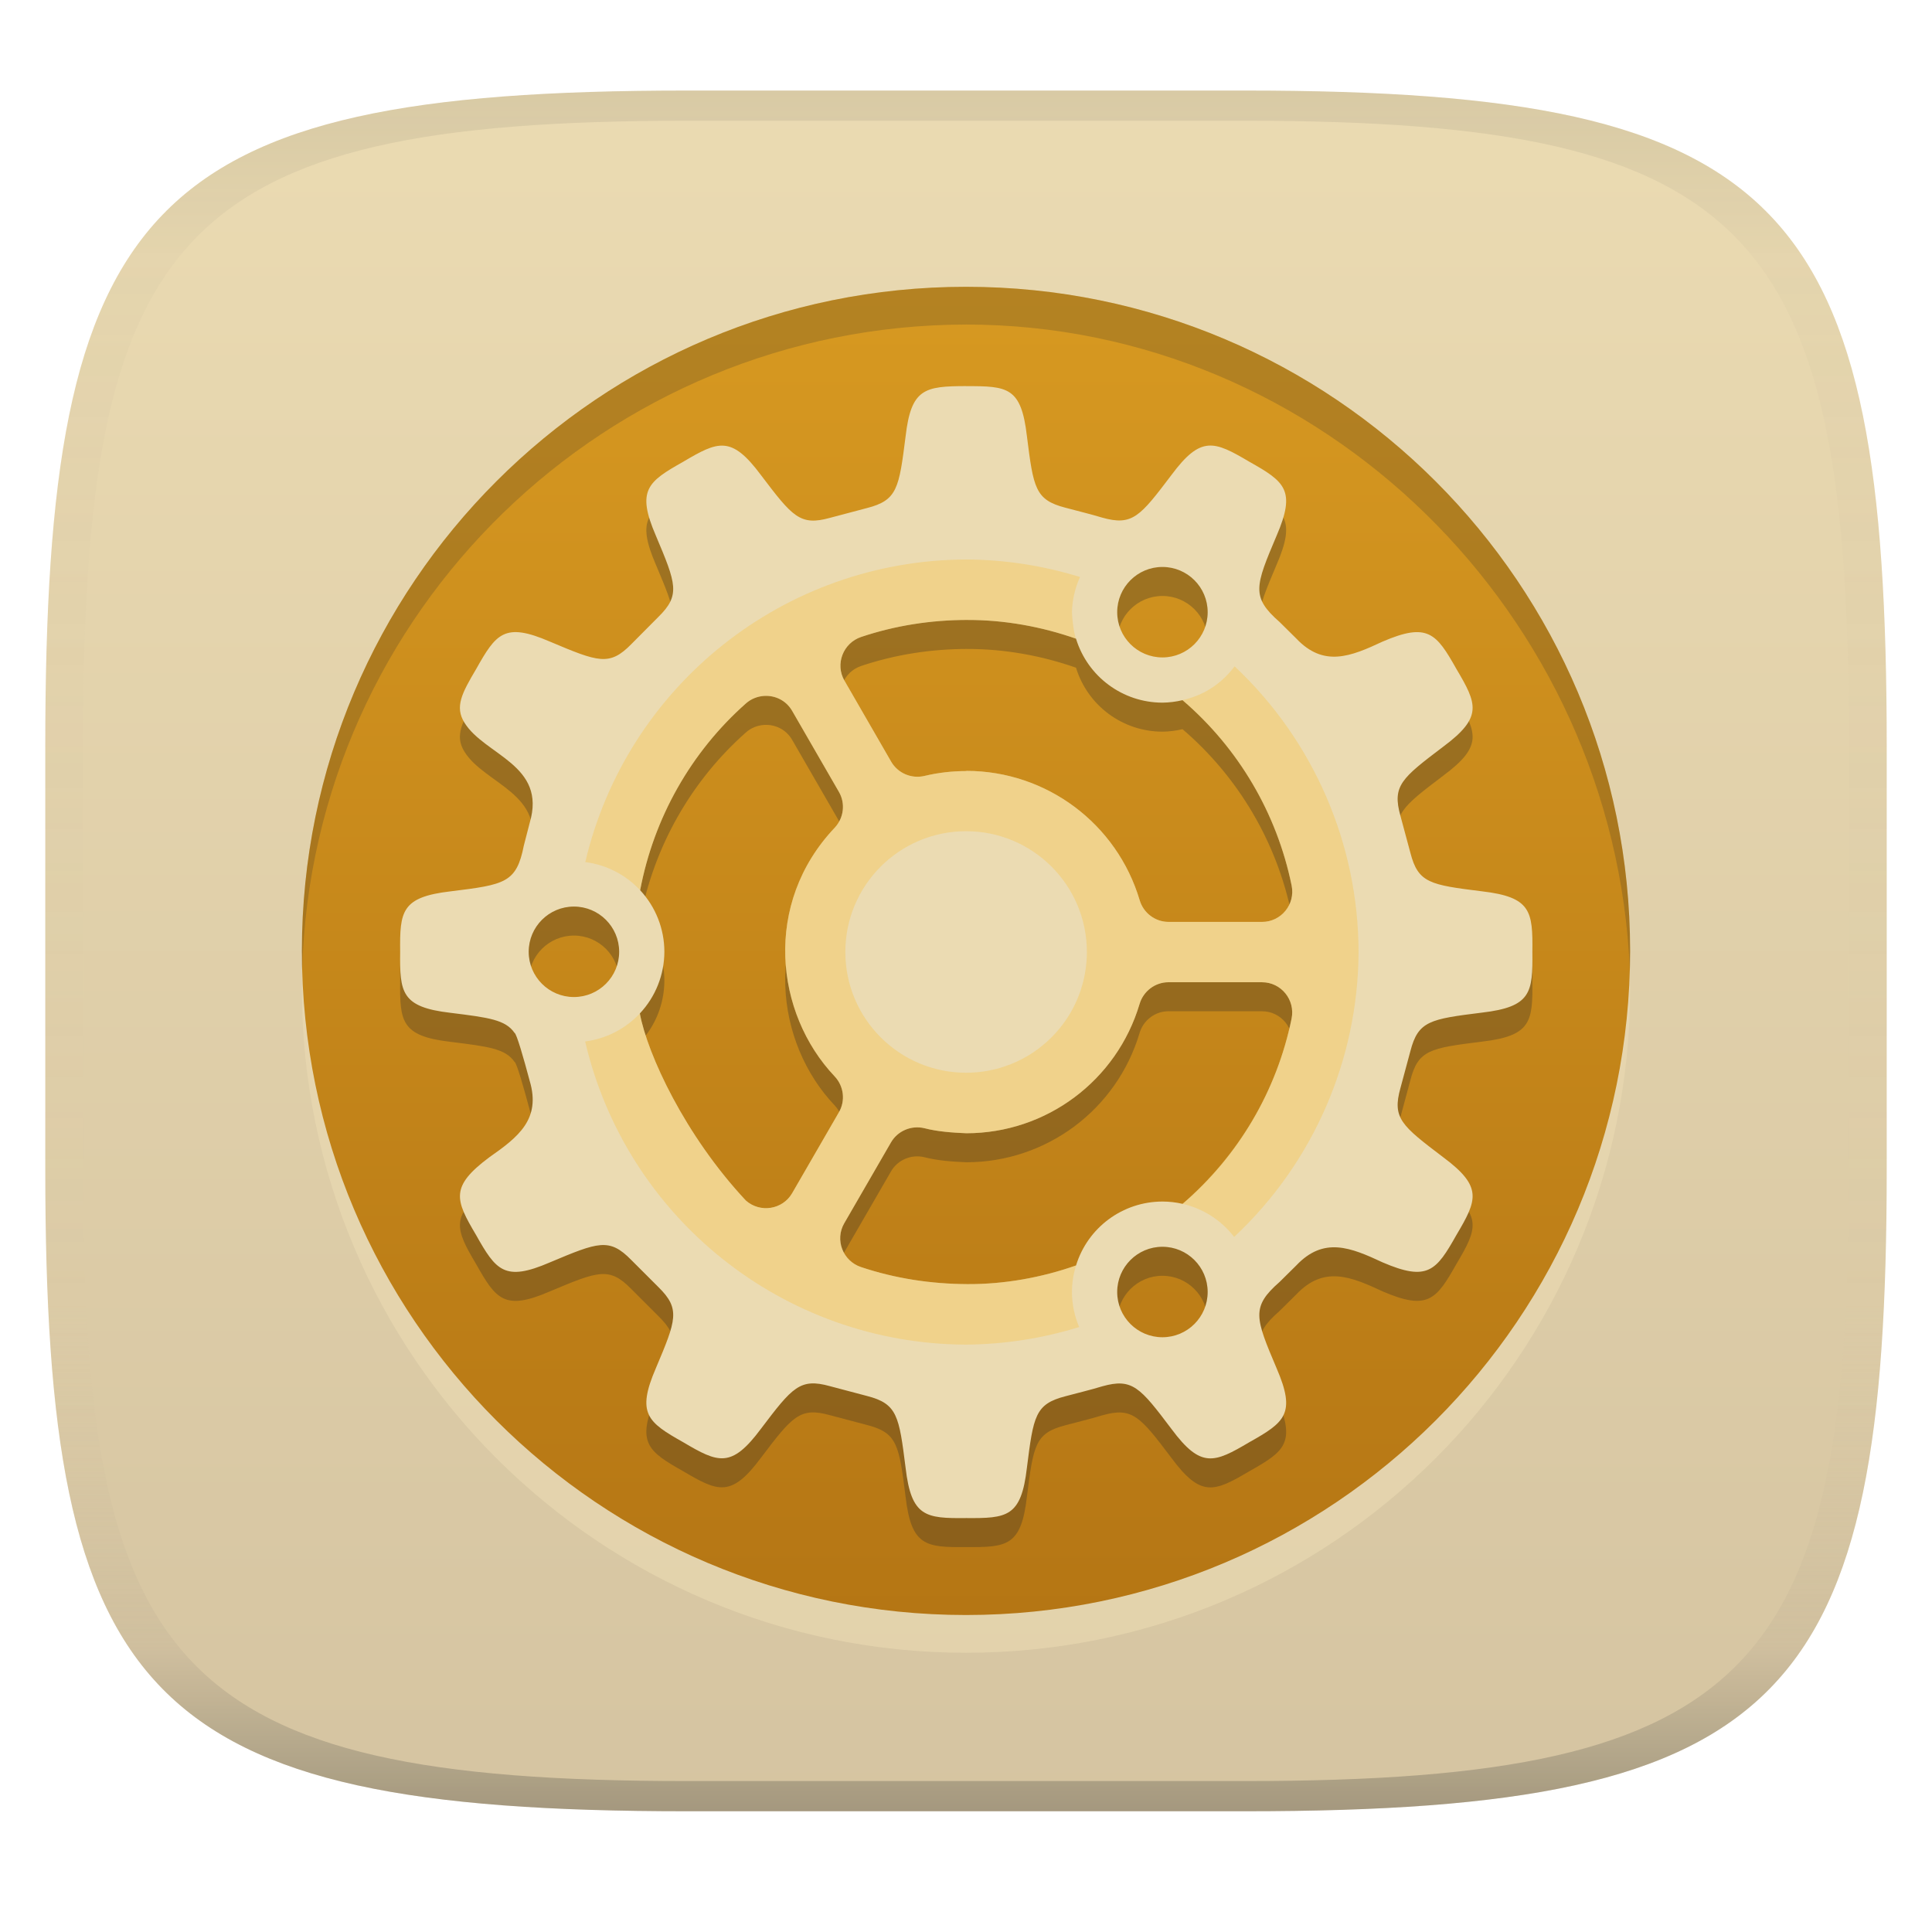
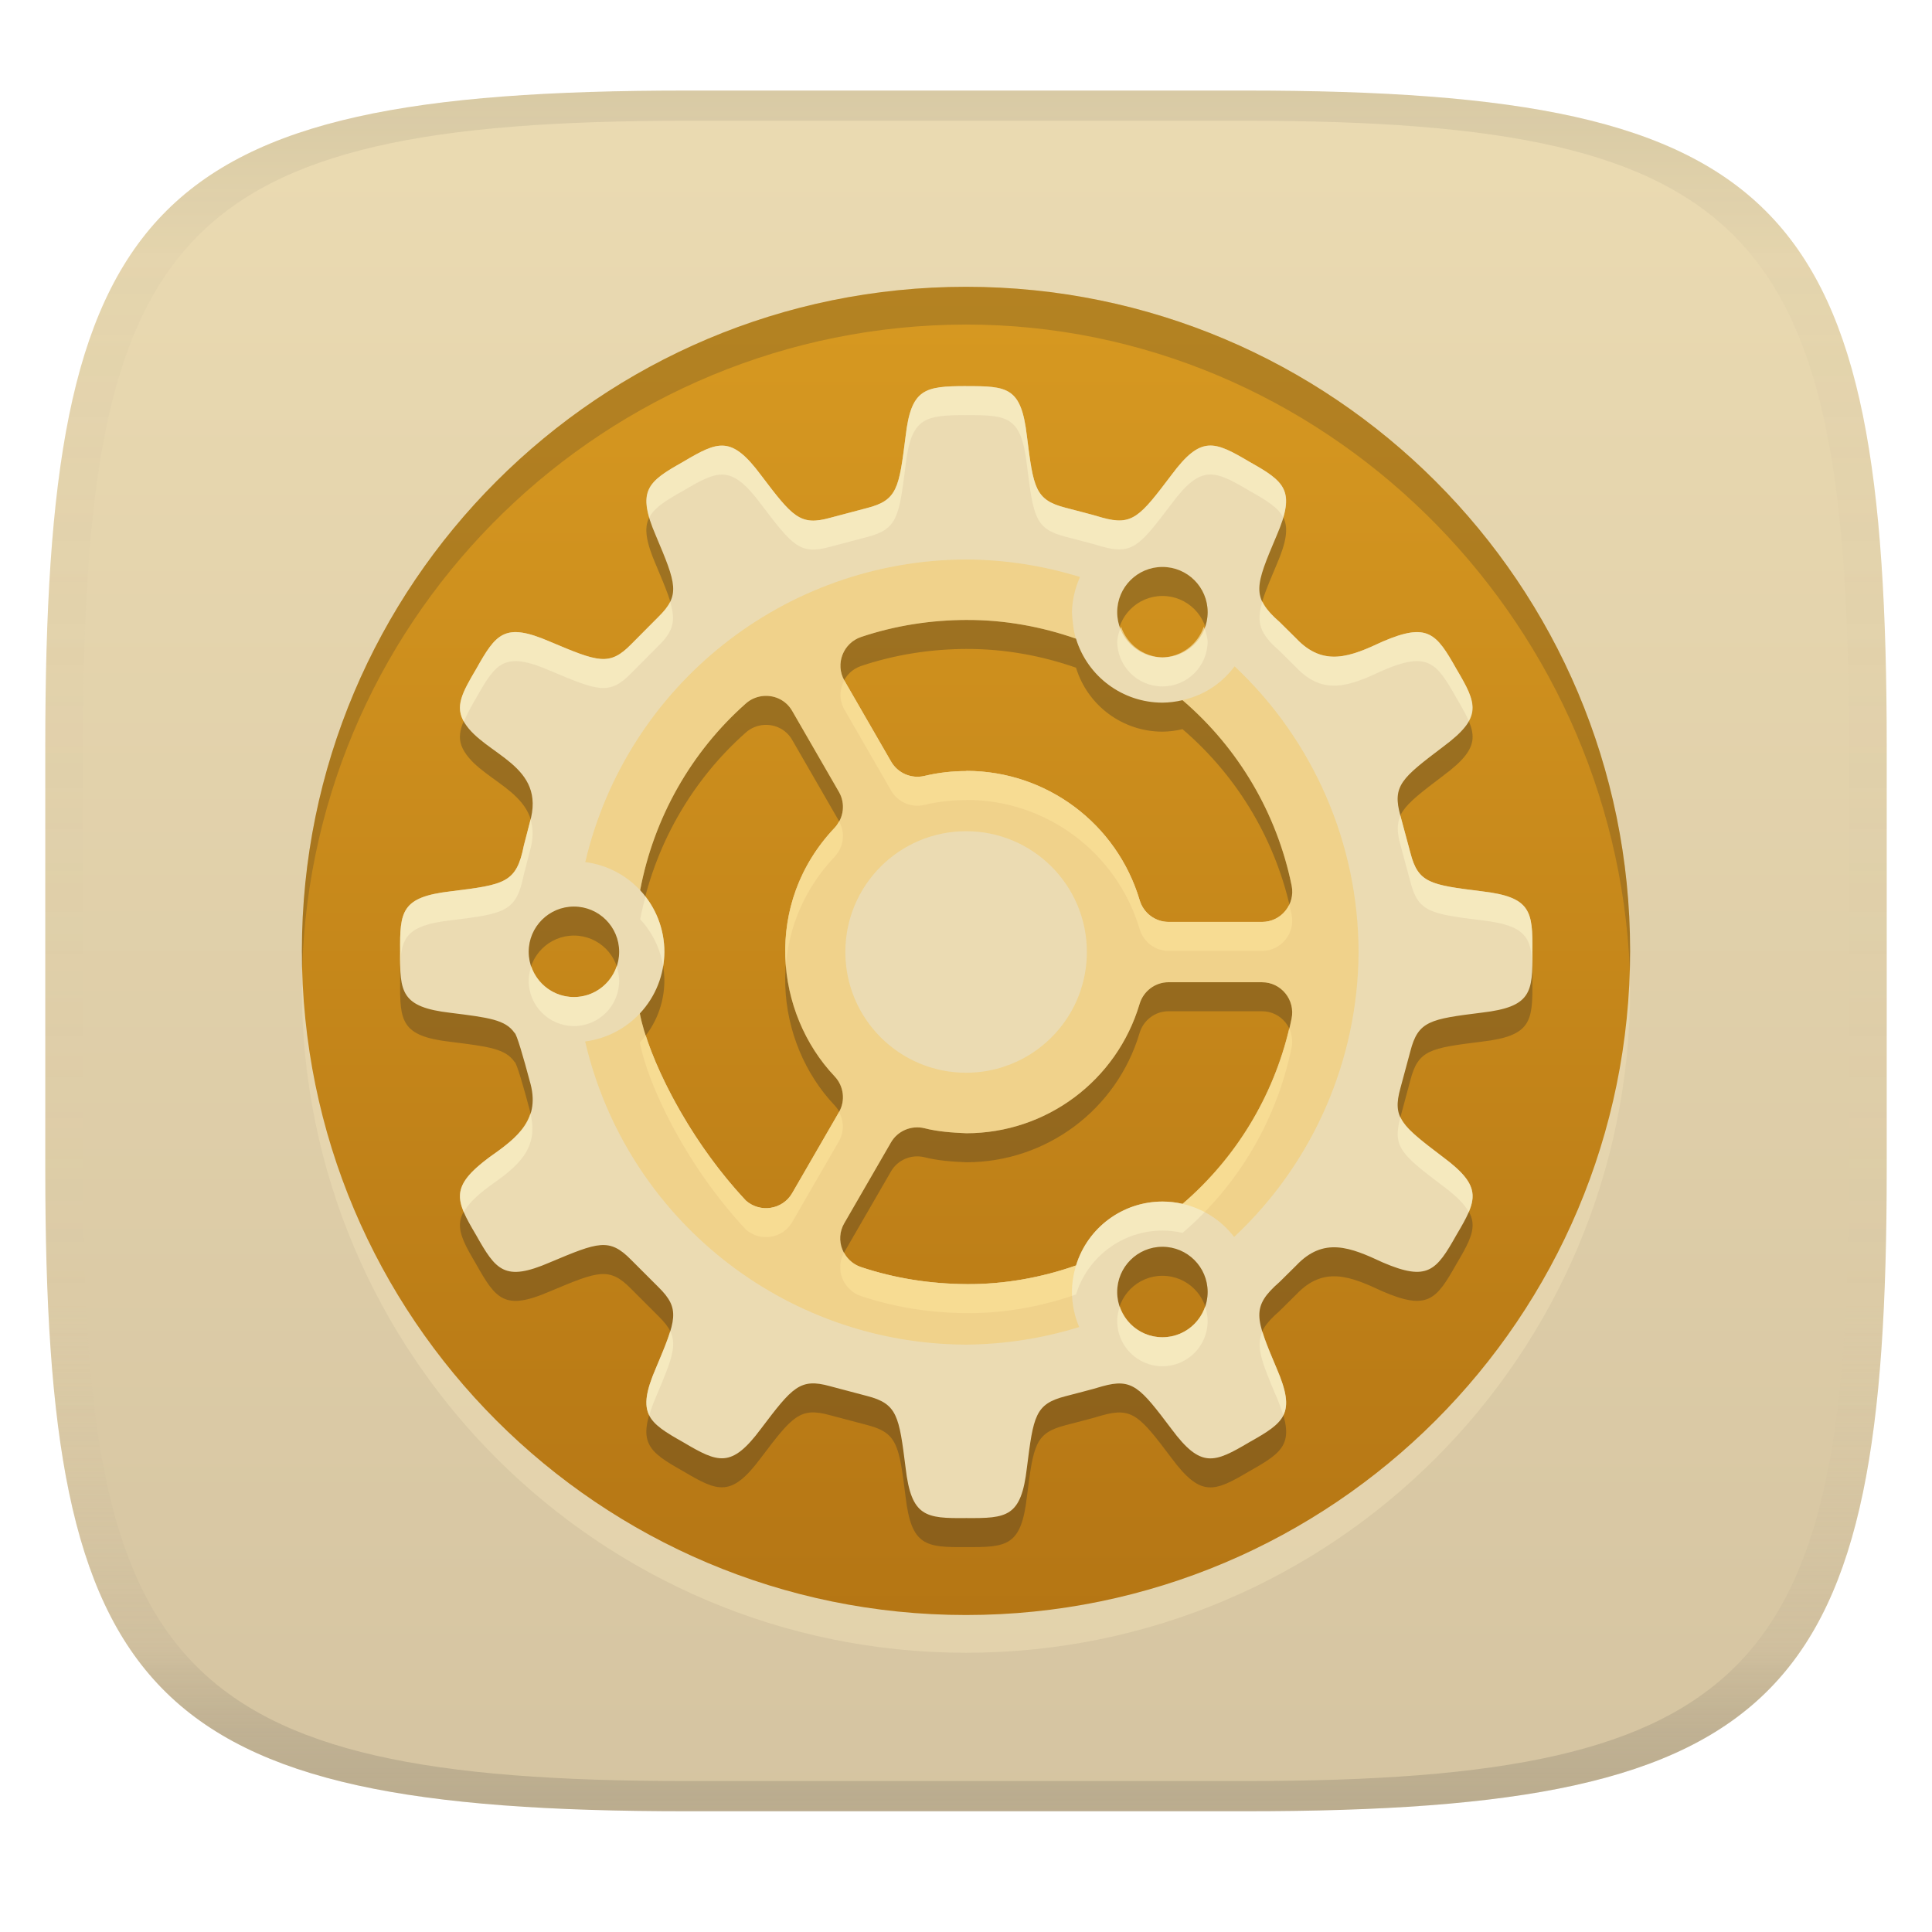
<svg xmlns="http://www.w3.org/2000/svg" width="256" height="256" version="1.1">
  <linearGradient id="b" x1=".5" x2=".5" y2="1" gradientTransform="matrix(244,0,0,228,5.981,12)" gradientUnits="userSpaceOnUse">
    <stop stop-color="#ebdbb2" offset="0" />
    <stop stop-color="#d5c4a1" offset="1" />
  </linearGradient>
  <defs>
    <linearGradient id="linearGradient31" x1=".5" x2=".5" y2="1" gradientTransform="matrix(244,0,0,228,5.988,12)" gradientUnits="userSpaceOnUse">
      <stop stop-color="#282828" stop-opacity=".1" offset="0" />
      <stop stop-color="#bdae93" stop-opacity=".1" offset=".1" />
      <stop stop-color="#d5c4a1" stop-opacity="0" offset=".702" />
      <stop stop-color="#bdae93" stop-opacity=".302" offset=".9" />
-       <stop stop-color="#282828" stop-opacity=".3" offset="1" />
+       <stop stop-color="#282828" stop-opacity=".15" offset="1" />
    </linearGradient>
    <linearGradient id="linearGradient19" x1="94.449" x2="94.449" y1="-38.002" y2="-214" gradientUnits="userSpaceOnUse">
      <stop stop-color="#d79921" offset="0" />
      <stop stop-color="#b57614" offset="1" />
    </linearGradient>
  </defs>
  <path d="m165 12c72 0 85 15 85 87v56c0 70-13 85-85 85h-74c-72 0-85-15-85-85v-56c0-72 13-87 85-87z" fill="url(#b)" style="isolation:isolate" />
  <circle transform="scale(1,-1)" cx="128" cy="-131" r="87.998" fill="#ebdbb2" opacity=".6" stroke-width="3.78" style="isolation:isolate" />
  <circle transform="scale(1,-1)" cx="128" cy="-126" r="87.998" fill="url(#linearGradient19)" stroke-width="3.78" style="isolation:isolate" />
  <path d="m128 55.004c-5.506 0.011-7.271 0.34-8.004 6.66-0.872 6.887-1.089 8.47-5.125 9.502l-4.9 1.297c-3.969 1.102-4.966-0.162-9.146-5.674-3.92-5.266-5.655-4.509-10.297-1.758-4.702 2.645-6.222 3.772-3.621 9.795 2.696 6.384 3.273 7.87 0.336 10.758l-3.578 3.6c-2.914 2.981-4.401 2.373-10.801-0.324-6.025-2.604-7.129-1.06-9.775 3.643-1.891 3.196-2.852 4.998-1.549 7.096 2.684 4.339 10.947 5.567 8.645 13.289l-0.773 2.992c-0.979 4.955-2.493 5.184-9.709 6.072-6.524 0.762-6.736 2.644-6.68 8.035-0.057 5.345 0.13 7.303 6.656 8.059 5.103 0.635 7.285 0.914 8.498 2.656 0.271 0.082 1.216 3.379 2.01 6.363 1.515 5.08-1.511 7.441-5.357 10.129-5.224 3.897-4.509 5.63-1.758 10.279 2.647 4.702 3.77 6.248 9.795 3.643 6.399-2.69 7.865-3.293 10.775-0.324l3.602 3.6c2.938 2.888 2.362 4.354-0.336 10.738-2.602 6.025-1.082 7.17 3.621 9.816 4.642 2.75 6.381 3.488 10.297-1.777 4.181-5.526 5.178-6.75 9.146-5.65l4.898 1.295c4.037 1.033 4.258 2.638 5.127 9.525 0.756 6.513 2.659 6.713 8.035 6.656 5.394 0.039 7.281-0.12 8.037-6.656 0.867-6.872 1.089-8.445 5.088-9.48 1.632-0.442 3.279-0.826 4.894-1.32 4.003-1.122 5.001 0.12 9.189 5.67 3.893 5.243 5.644 4.49 10.301 1.738 4.699-2.645 6.222-3.766 3.619-9.793-2.838-6.694-3.405-8.127 0.396-11.449l2.199-2.174c3.642-3.852 7.193-2.405 11.449-0.416 5.98 2.576 7.118 1.097 9.775-3.621 2.748-4.642 3.533-6.381-1.736-10.301-5.53-4.2-6.796-5.175-5.674-9.19l1.318-4.894c1.031-3.988 2.605-4.23 9.48-5.088 6.52-0.762 6.74-2.642 6.68-8.037 0.061-5.394-0.16-7.276-6.68-8.035-6.876-0.855-8.452-1.098-9.48-5.088l-1.318-4.896c-1.124-4.014 0.142-4.994 5.674-9.189 5.269-3.916 4.483-5.653 1.736-10.295-2.658-4.721-3.795-6.197-9.775-3.623-4.252 1.989-7.805 3.437-11.449-0.416l-2.199-2.176c-3.803-3.325-3.235-4.751-0.396-11.449 2.601-6.029 1.078-7.147-3.621-9.793-4.657-2.75-6.404-3.505-10.297 1.736-4.188 5.534-5.183 6.796-9.189 5.674-1.617-0.49-3.266-0.879-4.898-1.32-3.999-1.037-4.218-2.612-5.084-9.48-0.756-6.52-2.56-6.631-8.07-6.623zm26.029 23.965a5.994 5.994 0 0 1 5.994 5.994 5.994 5.994 0 0 1-5.994 5.994 5.994 5.994 0 0 1-5.994-5.994 5.994 5.994 0 0 1 5.994-5.994zm-25.811 7.021-2e-3 2e-3c4.879-8e-3 9.789 0.879 14.361 2.482a11.987 11.987 0 0 0 11.451 8.475 11.987 11.987 0 0 0 2.664-0.33c7e-3 7e-3 0.011 0.01 0.018 0.018 7.409 6.354 12.489 14.988 14.439 24.551 0.507 2.479-1.381 4.812-3.912 4.812h-12.391c-1.769 0-3.321-1.17-3.83-2.867-3.021-10.168-12.356-17.139-22.959-17.143h-0.021v0.023c-1.842 2e-3 -3.697 0.203-5.549 0.648-1.726 0.404-3.511-0.364-4.396-1.883l-6.195-10.74c-1.267-2.191-0.182-4.995 2.219-5.797 4.521-1.511 9.223-2.248 14.104-2.252zm-26.979 10.068c1.44-0.095 2.915 0.573 3.728 1.982l6.195 10.734c0.885 1.531 0.65 3.461-0.564 4.752-9.514 10.043-7.934 24.575 0 32.947 1.215 1.292 1.449 3.218 0.564 4.75l-6.195 10.717c-1.264 2.191-4.237 2.66-6.135 0.982-8.108-8.671-13.038-19.4-14.043-24.76-0.002-9e-3 0.004-0.028 2e-3 -0.037 2.075-2.213 3.233-5.13 3.242-8.164-0.001-3.027-1.148-5.941-3.209-8.158 1.807-9.571 6.718-18.29 14.01-24.748 0.688-0.611 1.54-0.941 2.404-0.998zm-25.191 27.91c3.31 6e-5 5.994 2.684 5.994 5.994-6.2e-5 3.31-2.684 5.994-5.994 5.994-3.31-6e-5 -5.994-2.684-5.994-5.994 6.2e-5 -3.31 2.684-5.994 5.994-5.994zm78.787 10.027 4e-3 2e-3h12.391c2.531-1e-3 4.419 2.335 3.912 4.816-1.951 9.562-7.033 18.193-14.439 24.547-0.877-0.202-1.774-0.304-2.674-0.305-5.26 5e-3 -9.902 3.437-11.447 8.465-3e-3 2e-3 -5e-3 4e-3 -8e-3 6e-3 -4.574 1.608-9.482 2.491-14.369 2.471-4.887-0.023-9.596-0.751-14.121-2.262-2.401-0.802-3.486-3.604-2.219-5.799l6.195-10.717c0.885-1.531 2.69-2.294 4.414-1.885 1.812 0.469 3.748 0.592 5.572 0.672 10.607-4e-3 19.939-6.974 22.959-17.143 0.51-1.697 2.063-2.869 3.83-2.869zm-0.807 35.053c3.31 6e-5 5.994 2.684 5.994 5.994-6e-5 3.31-2.684 5.994-5.994 5.994-3.31-6e-5 -5.994-2.684-5.994-5.994 5e-5 -3.31 2.684-5.994 5.994-5.994z" fill="#282828" opacity=".3" stroke-width="3.78" style="isolation:isolate" />
  <path d="m128 51.16c-5.506 0.011-7.271 0.34-8.004 6.66-0.872 6.887-1.089 8.47-5.125 9.502l-4.9 1.297c-3.969 1.102-4.966-0.162-9.146-5.674-3.92-5.266-5.655-4.509-10.297-1.758-4.702 2.645-6.222 3.772-3.621 9.795 2.696 6.384 3.273 7.87 0.336 10.758l-3.578 3.6c-2.914 2.981-4.401 2.373-10.801-0.324-6.025-2.604-7.129-1.06-9.775 3.643-1.891 3.196-2.852 4.998-1.549 7.096 2.684 4.339 10.947 5.567 8.645 13.289l-0.773 2.992c-0.979 4.955-2.493 5.184-9.709 6.072-6.524 0.762-6.736 2.644-6.68 8.035-0.057 5.345 0.13 7.303 6.656 8.059 5.103 0.635 7.285 0.914 8.498 2.656 0.271 0.082 1.216 3.379 2.01 6.363 1.515 5.08-1.511 7.441-5.357 10.129-5.224 3.897-4.509 5.63-1.758 10.279 2.647 4.702 3.77 6.248 9.795 3.643 6.399-2.69 7.865-3.293 10.775-0.324l3.602 3.6c2.938 2.888 2.362 4.354-0.336 10.738-2.602 6.025-1.082 7.17 3.621 9.816 4.642 2.75 6.381 3.488 10.297-1.777 4.181-5.526 5.178-6.75 9.146-5.65l4.898 1.295c4.037 1.033 4.258 2.638 5.127 9.525 0.756 6.513 2.659 6.713 8.035 6.656 5.394 0.039 7.281-0.12 8.037-6.656 0.867-6.872 1.089-8.445 5.088-9.48 1.632-0.442 3.279-0.826 4.894-1.32 4.003-1.122 5.001 0.12 9.189 5.67 3.893 5.243 5.644 4.49 10.301 1.738 4.699-2.645 6.222-3.766 3.619-9.793-2.838-6.694-3.405-8.127 0.396-11.449l2.199-2.174c3.642-3.852 7.193-2.405 11.449-0.416 5.98 2.576 7.118 1.097 9.775-3.621 2.748-4.642 3.533-6.381-1.736-10.301-5.53-4.2-6.796-5.175-5.674-9.19l1.318-4.894c1.031-3.988 2.605-4.23 9.48-5.088 6.52-0.762 6.74-2.642 6.68-8.037 0.061-5.394-0.16-7.276-6.68-8.035-6.876-0.855-8.452-1.098-9.48-5.088l-1.318-4.896c-1.124-4.014 0.142-4.994 5.674-9.189 5.269-3.916 4.483-5.653 1.736-10.295-2.658-4.721-3.795-6.197-9.775-3.623-4.252 1.989-7.805 3.437-11.449-0.416l-2.199-2.176c-3.803-3.325-3.235-4.751-0.396-11.449 2.601-6.029 1.078-7.147-3.621-9.793-4.657-2.75-6.404-3.505-10.297 1.736-4.188 5.534-5.183 6.796-9.189 5.674-1.617-0.49-3.266-0.879-4.898-1.32-3.999-1.037-4.218-2.612-5.084-9.48-0.756-6.52-2.56-6.631-8.07-6.623zm26.029 23.965a5.994 5.994 0 0 1 5.994 5.994 5.994 5.994 0 0 1-5.994 5.994 5.994 5.994 0 0 1-5.994-5.994 5.994 5.994 0 0 1 5.994-5.994zm-25.811 7.021-2e-3 2e-3c4.879-0.008 9.789 0.879 14.361 2.482a11.987 11.987 0 0 0 11.451 8.475 11.987 11.987 0 0 0 2.664-0.33c7e-3 0.007 0.011 0.01 0.018 0.018 7.409 6.354 12.489 14.988 14.439 24.551 0.507 2.479-1.381 4.812-3.912 4.812h-12.391c-1.769 0-3.321-1.17-3.83-2.867-3.021-10.168-12.356-17.139-22.959-17.143h-0.021v0.023c-1.842 2e-3 -3.697 0.203-5.549 0.648-1.726 0.404-3.511-0.364-4.396-1.883l-6.195-10.74c-1.267-2.191-0.182-4.995 2.219-5.797 4.521-1.511 9.223-2.248 14.104-2.252zm-26.979 10.068c1.44-0.095 2.915 0.573 3.728 1.982l6.195 10.734c0.885 1.531 0.65 3.461-0.564 4.752-9.514 10.043-7.934 24.575 0 32.947 1.215 1.292 1.449 3.218 0.564 4.75l-6.195 10.717c-1.264 2.191-4.237 2.66-6.135 0.982-8.108-8.671-13.038-19.4-14.043-24.76-0.002-9e-3 0.004-0.028 2e-3 -0.037 2.075-2.213 3.233-5.13 3.242-8.164-0.001-3.027-1.148-5.941-3.209-8.158 1.807-9.571 6.718-18.29 14.01-24.748 0.688-0.611 1.54-0.941 2.404-0.998zm-25.191 27.91c3.31 6e-5 5.994 2.684 5.994 5.994-6.2e-5 3.31-2.684 5.994-5.994 5.994-3.31-6e-5 -5.994-2.684-5.994-5.994 6.2e-5 -3.31 2.684-5.994 5.994-5.994zm78.787 10.027 4e-3 2e-3h12.391c2.531-1e-3 4.419 2.335 3.912 4.816-1.951 9.562-7.033 18.193-14.439 24.547-0.877-0.202-1.774-0.304-2.674-0.305-5.26 5e-3 -9.902 3.437-11.447 8.465-3e-3 2e-3 -5e-3 4e-3 -8e-3 6e-3 -4.574 1.608-9.482 2.491-14.369 2.471-4.887-0.023-9.596-0.751-14.121-2.262-2.401-0.802-3.486-3.604-2.219-5.799l6.195-10.717c0.885-1.531 2.69-2.294 4.414-1.885 1.812 0.469 3.748 0.592 5.572 0.672 10.607-4e-3 19.939-6.974 22.959-17.143 0.51-1.697 2.063-2.869 3.83-2.869zm-0.807 35.053c3.31 6e-5 5.994 2.684 5.994 5.994-6e-5 3.31-2.684 5.994-5.994 5.994-3.31-6e-5 -5.994-2.684-5.994-5.994 6e-5 -3.31 2.684-5.994 5.994-5.994z" fill="#ebdbb2" stroke-width="3.78" style="isolation:isolate" />
+   <path d="m128 51.16c-5.506 0.011-7.271 0.34-8.004 6.66-0.872 6.887-1.089 8.47-5.125 9.502l-4.9 1.297c-3.969 1.102-4.966-0.162-9.146-5.674-3.92-5.266-5.655-4.509-10.297-1.758-3.986 2.243-5.654 3.424-4.494 7.393 0.667-1.319 2.193-2.254 4.494-3.549 4.642-2.751 6.377-3.508 10.297 1.758 4.181 5.511 5.178 6.776 9.146 5.674l4.9-1.297c4.036-1.032 4.253-2.615 5.125-9.502 0.733-6.32 2.498-6.649 8.004-6.66v0.004c5.51-0.008 7.314 0.103 8.07 6.623 0.866 6.868 1.085 8.444 5.084 9.48 1.632 0.441 3.281 0.83 4.898 1.32 4.007 1.123 5.001-0.14 9.19-5.674 3.893-5.241 5.64-4.487 10.297-1.736 2.3 1.295 3.825 2.229 4.492 3.547 1.16-3.972-0.508-5.147-4.492-7.391-4.657-2.75-6.403-3.505-10.297 1.736-4.188 5.534-5.183 6.796-9.19 5.674-1.617-0.49-3.266-0.879-4.898-1.32-3.999-1.037-4.218-2.612-5.084-9.48-0.756-6.52-2.56-6.631-8.07-6.623zm39.275 28.529c-0.853 2.85-0.346 4.277 2.281 6.574l2.199 2.176c3.644 3.853 7.197 2.405 11.449 0.416 5.98-2.574 7.117-1.098 9.775 3.623 0.695 1.174 1.259 2.16 1.637 3.045 1.095-2.005 0.184-3.812-1.637-6.889-2.658-4.721-3.795-6.197-9.775-3.623-4.252 1.989-7.806 3.437-11.449-0.416l-2.199-2.176c-1.164-1.018-1.876-1.863-2.281-2.731zm-78.471 0.055c-0.317 0.643-0.83 1.276-1.562 1.996l-3.578 3.6c-2.914 2.981-4.401 2.373-10.801-0.324-6.025-2.604-7.129-1.06-9.775 3.643-1.849 3.123-2.793 4.917-1.619 6.955 0.377-0.908 0.897-1.891 1.619-3.111 2.646-4.703 3.75-6.247 9.775-3.643 6.4 2.697 7.887 3.305 10.801 0.324l3.578-3.6c1.967-1.934 2.329-3.271 1.562-5.84zm59.746 3.297a5.994 5.994 0 0 0-0.516 1.922 5.994 5.994 0 0 0 5.994 5.994 5.994 5.994 0 0 0 5.994-5.994 5.994 5.994 0 0 0-0.516-1.922 5.994 5.994 0 0 1-5.479 4.072 5.994 5.994 0 0 1-5.479-4.072zm-36.678 7.104c-0.637 1.17-0.71 2.629 0.021 3.894l6.195 10.74c0.886 1.519 2.671 2.287 4.396 1.883 1.852-0.446 3.707-0.646 5.549-0.648v-0.023h0.021c10.603 4e-3 19.938 6.975 22.959 17.143 0.509 1.697 2.061 2.867 3.83 2.867h12.391c2.531 0 4.419-2.334 3.912-4.812-0.089-0.439-0.22-0.864-0.322-1.299-0.639 1.323-1.981 2.268-3.59 2.268h-12.391c-1.769 0-3.321-1.17-3.83-2.867-3.021-10.168-12.356-17.139-22.959-17.143h-0.021v0.023c-1.842 2e-3 -3.697 0.203-5.549 0.648-1.726 0.404-3.511-0.364-4.396-1.883l-6.195-10.74c-9e-3 -0.016-0.012-0.034-0.021-0.051zm73.693 17.955c-0.486 1.064-0.461 2.203 4e-3 3.863l1.318 4.896c1.028 3.99 2.605 4.233 9.48 5.088 5.674 0.661 6.575 2.177 6.674 6.113 0.015-0.587 0.014-1.222 6e-3 -1.922 0.061-5.394-0.16-7.275-6.68-8.035-6.876-0.855-8.452-1.098-9.48-5.088l-1.318-4.896c-2e-3 -7e-3 -2e-3 -0.013-4e-3 -0.019zm-115.27 0.453c-0.041 0.166-0.06 0.318-0.111 0.49l-0.773 2.992c-0.979 4.955-2.493 5.184-9.709 6.072-6.524 0.762-6.736 2.644-6.68 8.035-0.007 0.697-0.009 1.331 0.006 1.918 0.101-3.93 0.999-5.447 6.674-6.109 7.216-0.888 8.73-1.117 9.709-6.072l0.773-2.992c0.519-1.742 0.482-3.143 0.111-4.334zm40.889 0.268c-0.164 0.303-0.341 0.603-0.586 0.863-5.049 5.33-6.948 11.919-6.457 18.186 0.414-5.046 2.434-10.095 6.457-14.342 1.203-1.279 1.441-3.183 0.586-4.707zm-25.66 9.965c-0.262 0.997-0.507 2.001-0.699 3.019 1.615 1.737 2.66 3.903 3.041 6.215 0.102-0.625 0.166-1.261 0.168-1.902-1e-3 -2.665-0.891-5.241-2.51-7.332zm-15.125 9.254c-0.207 0.607-0.344 1.247-0.344 1.924 0 3.31 2.684 5.994 5.994 5.994 3.31 0 5.994-2.684 5.994-5.994 0-0.677-0.139-1.317-0.346-1.924-0.804 2.362-3.014 4.074-5.648 4.074-2.634-5e-5 -4.846-1.712-5.65-4.074zm100.42 8.23c-2.134 9.039-7.051 17.186-14.117 23.248-0.877-0.202-1.774-0.304-2.674-0.305-5.26 5e-3 -9.902 3.437-11.447 8.465-3e-3 2e-3 -5e-3 4e-3 -8e-3 6e-3 -4.574 1.608-9.482 2.491-14.369 2.471-4.887-0.023-9.597-0.751-14.121-2.262-1.015-0.339-1.776-1.045-2.242-1.902-1.221 2.186-0.14 4.95 2.242 5.746 4.525 1.511 9.234 2.239 14.121 2.262 4.887 0.02 9.795-0.863 14.369-2.471 3e-3 -2e-3 5e-3 -4e-3 8e-3 -6e-3 1.545-5.027 6.188-8.46 11.447-8.465 0.9 8.7e-4 1.797 0.103 2.674 0.305 7.406-6.354 12.489-14.985 14.439-24.547 0.184-0.904 0.044-1.786-0.322-2.545zm-85.252 0.932c-0.244 0.319-0.5 0.63-0.777 0.926 2e-3 9e-3 -4e-3 0.028-2e-3 0.037 1.005 5.36 5.935 16.089 14.043 24.76 1.898 1.677 4.87 1.209 6.135-0.982l6.195-10.717c0.707-1.224 0.672-2.686 0.021-3.889-8e-3 0.015-0.013 0.03-0.021 0.045l-6.195 10.717c-1.264 2.191-4.237 2.66-6.135 0.982-6.853-7.329-11.402-16.094-13.264-21.879zm-15.289 10.326c-0.744 2.384-2.9 4.04-5.451 5.822-3.919 2.924-4.495 4.629-3.377 7.262 0.557-1.024 1.602-2.094 3.377-3.418 3.722-2.6 6.636-4.918 5.451-9.666zm115.29 0.49c-1.114 4 0.156 4.98 5.678 9.174 1.777 1.322 2.818 2.391 3.375 3.412 1.117-2.615 0.562-4.327-3.375-7.256-3.244-2.464-4.99-3.821-5.678-5.33zm-37.188 25.104c-0.206 0.606-0.346 1.246-0.346 1.922 0 3.31 2.684 5.994 5.994 5.994 3.31 0 5.994-2.684 5.994-5.994 0-0.676-0.137-1.316-0.344-1.922-0.805 2.361-3.015 4.072-5.648 4.072-2.634-5e-5 -4.846-1.711-5.65-4.072zm-59.574 3.26c-0.378 1.262-1.01 2.8-1.898 4.904-1.328 3.075-1.57 4.875-0.875 6.256 0.208-0.715 0.477-1.492 0.875-2.412 2.026-4.794 2.855-6.816 1.898-8.748zm78.471 0.053c-0.918 1.967-0.084 4.074 1.885 8.719 0.396 0.917 0.663 1.69 0.871 2.402 0.697-1.375 0.458-3.168-0.871-6.246-0.877-2.069-1.503-3.6-1.885-4.875z" fill="#fbf1c7" opacity=".6" style="isolation:isolate" />
  <path d="m128 74.137c-24.073 0.083-44.934 16.673-50.449 40.094 2.786 0.353 5.359 1.672 7.271 3.728 1.807-9.57 6.718-18.288 14.01-24.746 0.688-0.611 1.54-0.941 2.404-0.998 1.44-0.095 2.915 0.573 3.728 1.982l6.195 10.734c0.885 1.531 0.65 3.461-0.564 4.752-9.514 10.043-7.934 24.575 0 32.947 1.215 1.292 1.449 3.218 0.564 4.75l-6.195 10.717c-1.264 2.191-4.237 2.66-6.135 0.982-8.108-8.671-13.038-19.4-14.043-24.76l-0.006-0.033-0.029 0.033c-1.906 2.027-4.457 3.328-7.217 3.68 5.486 23.457 26.364 40.085 50.465 40.17 5.086-0.038 10.138-0.824 14.996-2.328-0.625-1.468-0.95-3.047-0.957-4.643 6e-3 -2.144 0.591-3.557 0.539-3.522-4.574 1.608-9.489 2.497-14.377 2.477-4.887-0.023-9.596-0.751-14.121-2.262-2.401-0.802-3.486-3.604-2.219-5.799l6.195-10.717c0.885-1.531 2.69-2.294 4.414-1.885 1.812 0.469 3.748 0.592 5.572 0.672 10.607-4e-3 19.939-6.974 22.959-17.143 0.51-1.697 2.063-2.869 3.83-2.869l4e-3 2e-3h12.391c2.531-1e-3 4.419 2.335 3.912 4.816-2.378 11.655-8.784 19.591-14.439 24.549 2.718 0.622 5.134 2.173 6.832 4.385 10.455-9.778 16.42-23.433 16.486-37.75-0.021-14.345-5.965-28.044-16.426-37.859-3.052 4.084-7.089 4.403-6.885 4.498 7.409 6.354 12.489 14.988 14.439 24.551 0.507 2.479-1.381 4.812-3.912 4.812h-12.391c-1.769 0-3.321-1.17-3.83-2.867-3.02-10.168-12.356-17.139-22.959-17.143h-0.021v0.023c-1.842 2e-3 -3.697 0.203-5.549 0.648-1.726 0.404-3.511-0.364-4.396-1.883l-6.195-10.74c-1.267-2.191-0.182-4.995 2.219-5.797 4.521-1.511 9.223-2.248 14.104-2.252l-2e-3 2e-3c4.879-0.008 9.789 0.879 14.361 2.482-0.264-0.605-0.499-2.466-0.535-3.512 0.041-1.609 0.406-3.193 1.072-4.658-4.895-1.515-9.987-2.298-15.111-2.324zm0.014 36.002c8.838 3.7e-4 16.002 7.165 16.002 16.002-2.6e-4 6.075-3.386 11.36-8.373 14.07h-2e-3c-2.267 1.232-4.865 1.931-7.627 1.932-8.837-3.7e-4 -16.002-7.165-16.002-16.002 3.7e-4 -8.837 7.165-16.002 16.002-16.002z" fill="#fabd2f" opacity=".3" stroke-width="3.78" style="isolation:isolate" />
  <path d="m128 38.002c-48.6-2.7e-5 -87.998 39.398-87.998 87.998 0.048 0.834-0.036 1.668 0.036 2.5 1.352-47.551 40.393-85.418 87.962-85.496 47.144 0.007 85.964 38.396 87.962 85.498 0.034-0.424 8e-3 -2.078 0.036-2.502 5e-5 -48.6-39.398-87.998-87.998-87.998z" fill="#282828" opacity=".2" style="isolation:isolate" />
  <path d="m91 12c-72 0-85 15-85 87v56c0 70 13 85 85 85h74c72 0 85-15 85-85v-56c0-72-13-87-85-87zm0 4h74c68 0 80 15 80 83v56c0 66-12 81-80 81h-74c-68 0-80-15-80-81v-56c0-68 12-83 80-83z" fill="url(#linearGradient31)" style="isolation:isolate" />
</svg>
